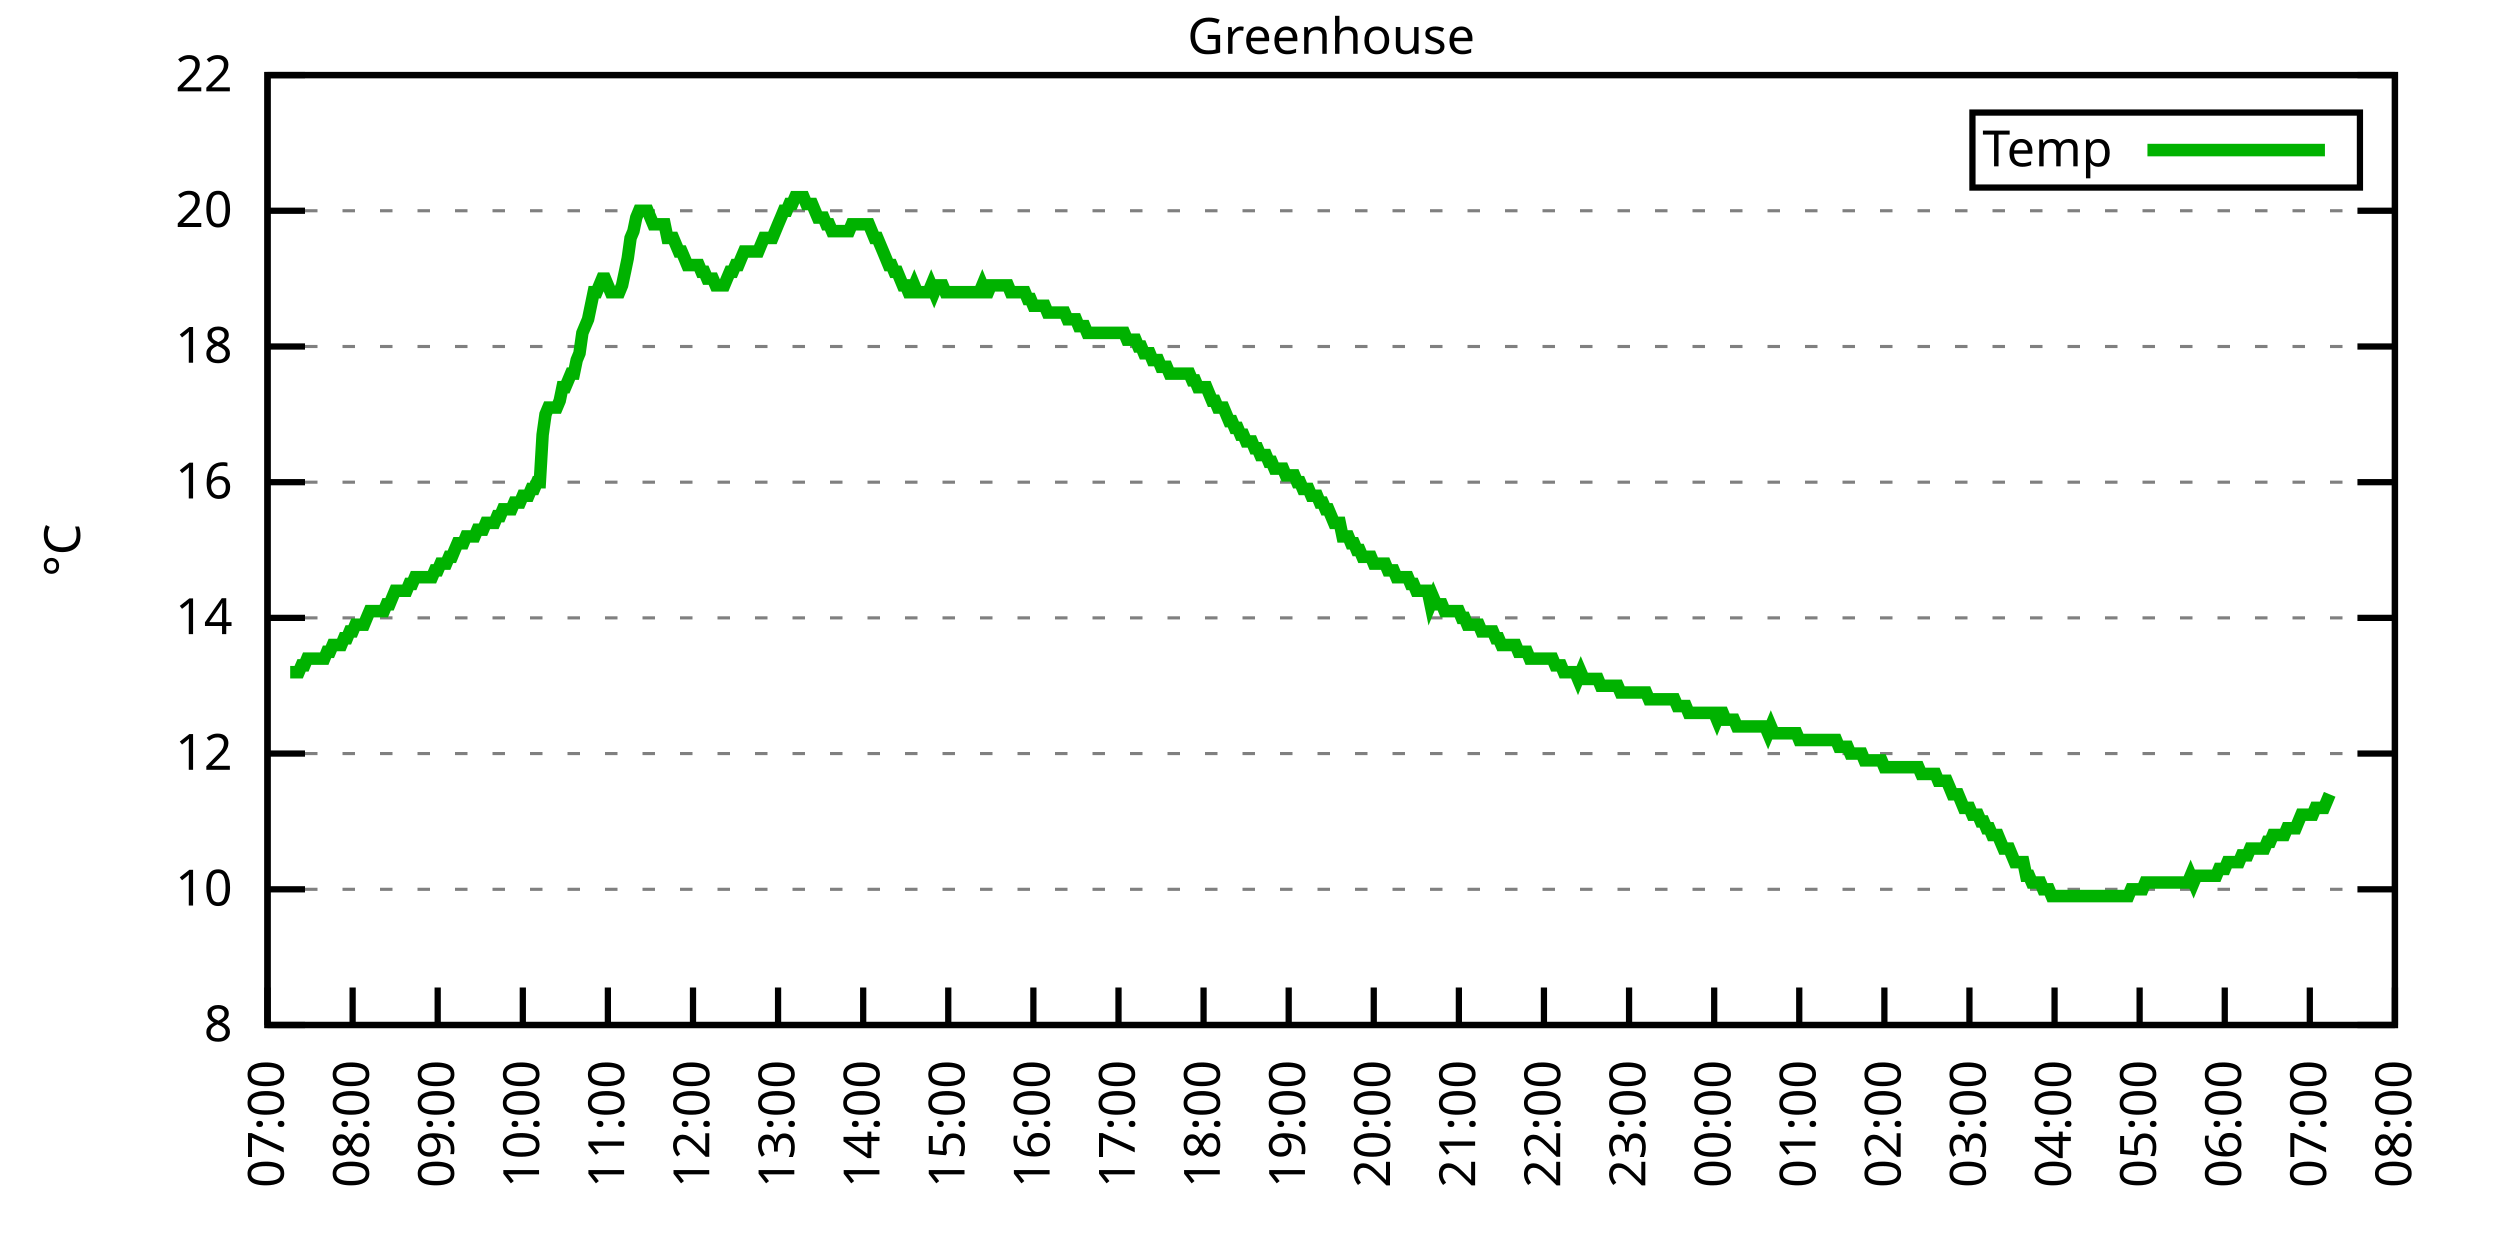
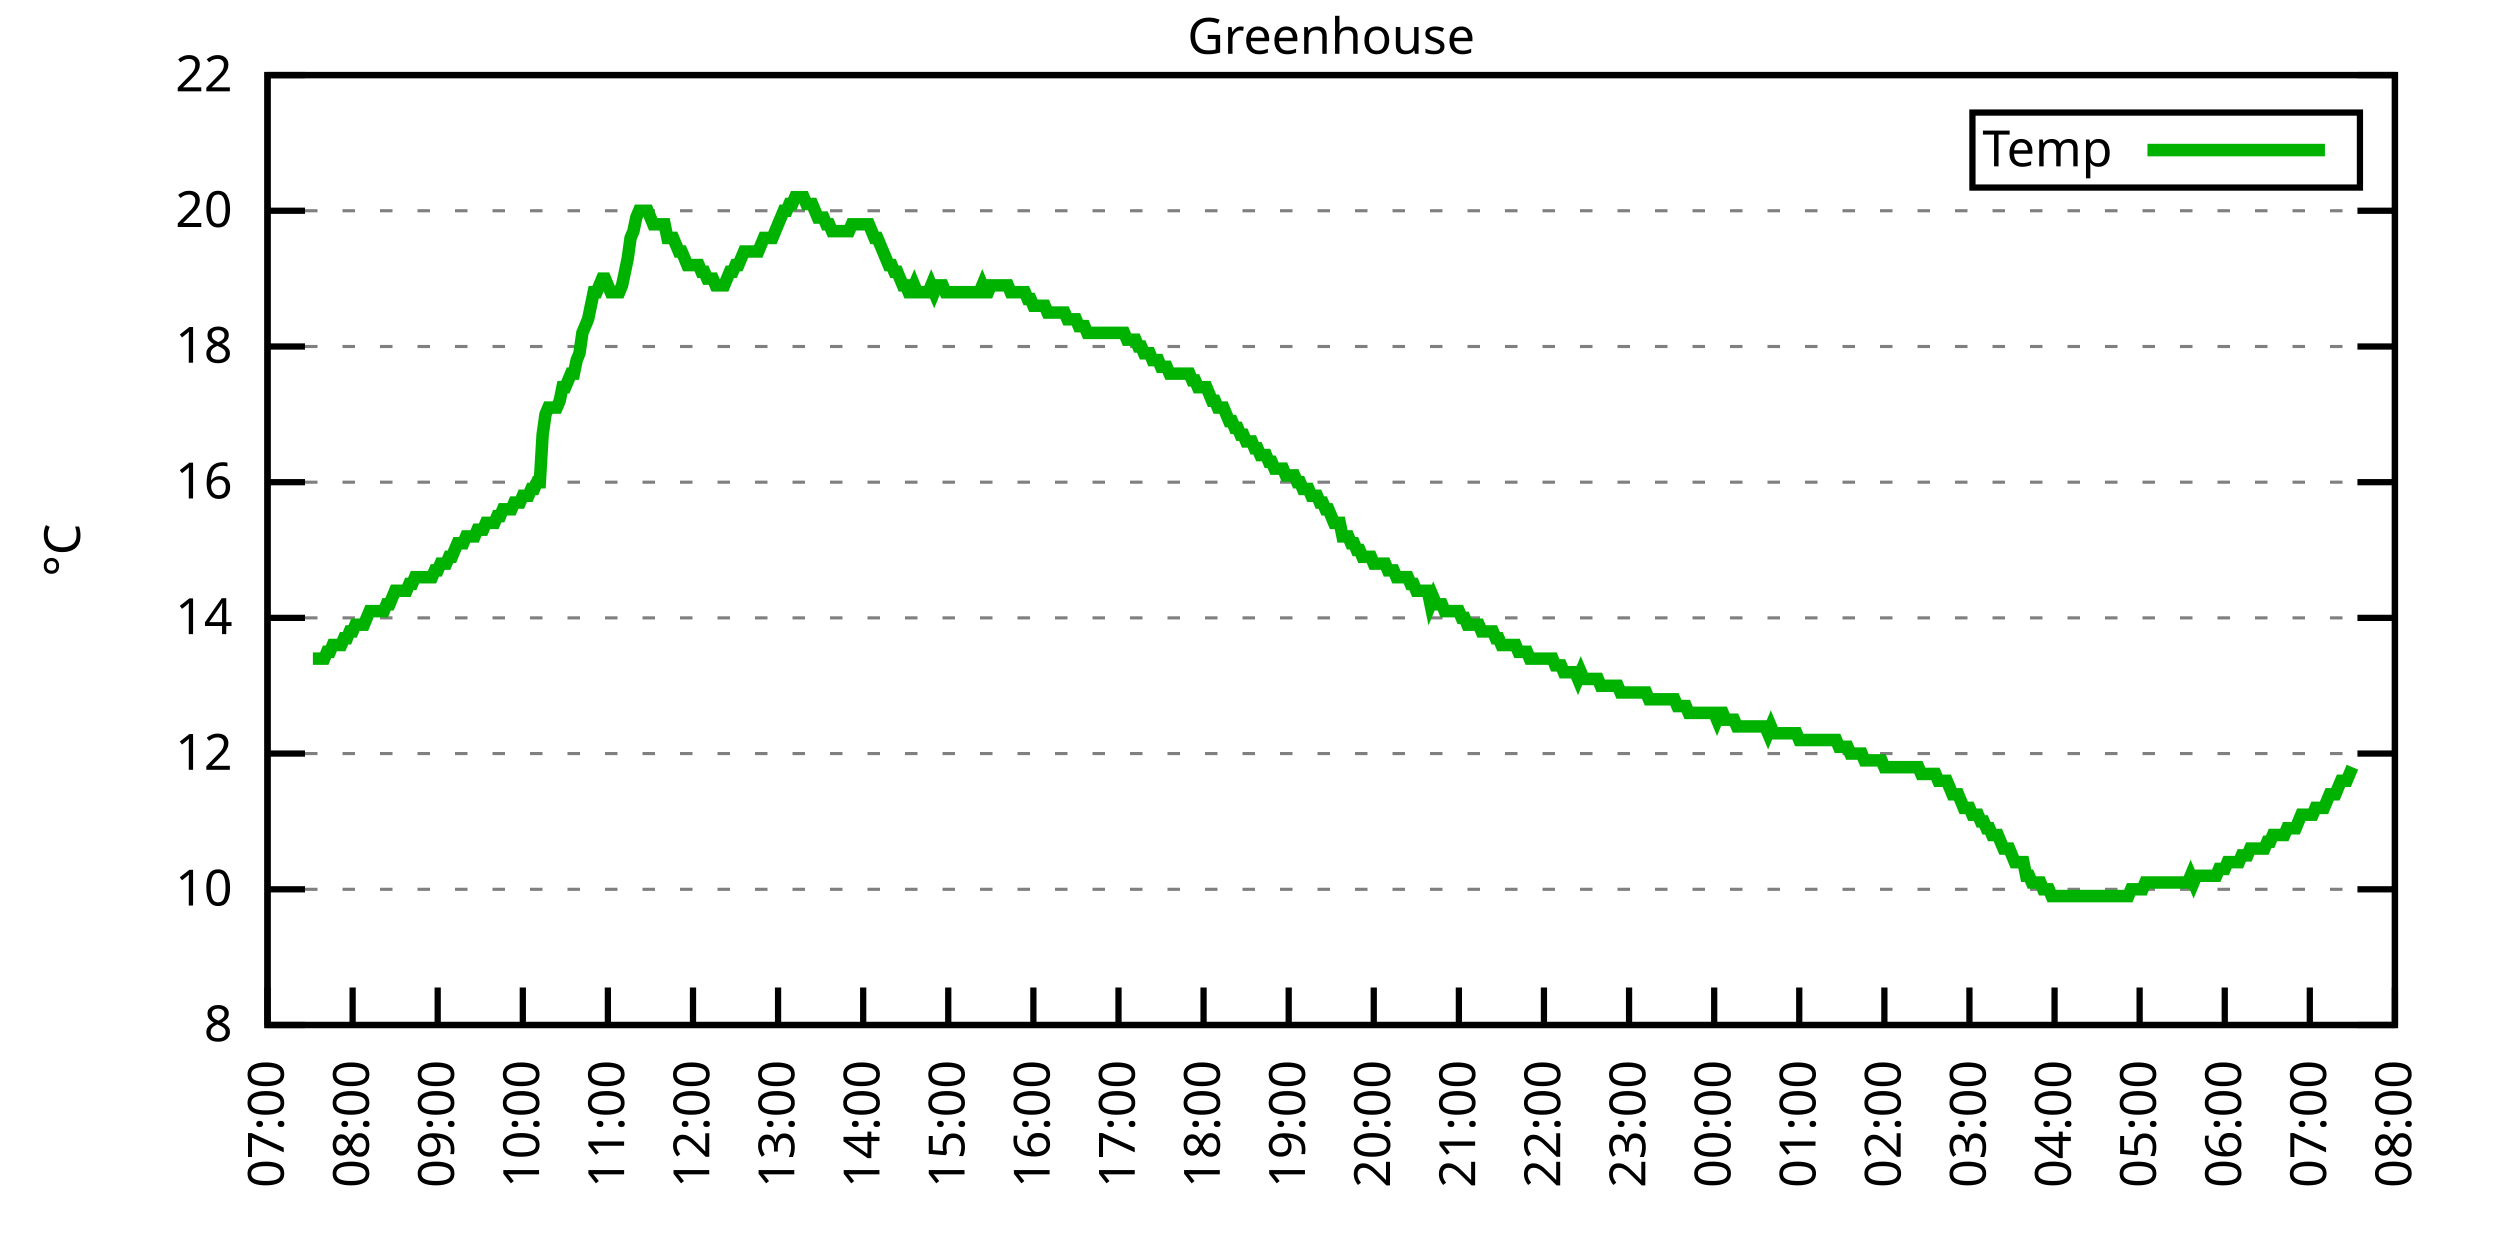
<svg xmlns="http://www.w3.org/2000/svg" xmlns:xlink="http://www.w3.org/1999/xlink" width="400" height="200" viewBox="0 0 400 200">
  <g id="gnuplot_canvas">
    <rect x="0" y="0" width="400" height="200" fill="none" />
    <defs>
      <circle id="gpDot" r="0.5" stroke-width="0.5" stroke="currentColor" />
      <path id="gpPt0" stroke-width="0.333" stroke="currentColor" d="M-1,0 h2 M0,-1 v2" />
      <path id="gpPt1" stroke-width="0.333" stroke="currentColor" d="M-1,-1 L1,1 M1,-1 L-1,1" />
      <path id="gpPt2" stroke-width="0.333" stroke="currentColor" d="M-1,0 L1,0 M0,-1 L0,1 M-1,-1 L1,1 M-1,1 L1,-1" />
      <rect id="gpPt3" stroke-width="0.333" stroke="currentColor" x="-1" y="-1" width="2" height="2" />
      <rect id="gpPt4" stroke-width="0.333" stroke="currentColor" fill="currentColor" x="-1" y="-1" width="2" height="2" />
      <circle id="gpPt5" stroke-width="0.333" stroke="currentColor" cx="0" cy="0" r="1" />
      <use xlink:href="#gpPt5" id="gpPt6" fill="currentColor" stroke="none" />
      <path id="gpPt7" stroke-width="0.333" stroke="currentColor" d="M0,-1.33 L-1.33,0.67 L1.33,0.67 z" />
      <use xlink:href="#gpPt7" id="gpPt8" fill="currentColor" stroke="none" />
      <use xlink:href="#gpPt7" id="gpPt9" stroke="currentColor" transform="rotate(180)" />
      <use xlink:href="#gpPt9" id="gpPt10" fill="currentColor" stroke="none" />
      <use xlink:href="#gpPt3" id="gpPt11" stroke="currentColor" transform="rotate(45)" />
      <use xlink:href="#gpPt11" id="gpPt12" fill="currentColor" stroke="none" />
      <path id="gpPt13" stroke-width="0.333" stroke="currentColor" d="M0,1.330 L1.265,0.411 L0.782,-1.067 L-0.782,-1.076 L-1.265,0.411 z" />
      <use xlink:href="#gpPt13" id="gpPt14" fill="currentColor" stroke="none" />
      <filter id="textbox" filterUnits="objectBoundingBox" x="0" y="0" height="1" width="1">
        <feFlood flood-color="white" flood-opacity="1" result="bgnd" />
        <feComposite in="SourceGraphic" in2="bgnd" operator="atop" />
      </filter>
      <filter id="greybox" filterUnits="objectBoundingBox" x="0" y="0" height="1" width="1">
        <feFlood flood-color="lightgrey" flood-opacity="1" result="grey" />
        <feComposite in="SourceGraphic" in2="grey" operator="atop" />
      </filter>
    </defs>
    <g fill="none" color="white" stroke="currentColor" stroke-width="1.00" stroke-linecap="butt" stroke-linejoin="miter">
</g>
    <g fill="none" color="black" stroke="currentColor" stroke-width="1.00" stroke-linecap="butt" stroke-linejoin="miter">
      <g stroke="none" shape-rendering="crispEdges">
        <polygon fill="rgb(255, 255, 255)" points="42.80,164.00 383.18,164.00 383.18,12.02 42.80,12.02 " />
      </g>
    </g>
    <g fill="none" color="black" stroke="currentColor" stroke-width="1.00" stroke-linecap="butt" stroke-linejoin="miter">
</g>
    <g fill="none" color="black" stroke="black" stroke-width="0.50" stroke-linecap="butt" stroke-linejoin="miter">
</g>
    <g fill="none" color="gray" stroke="currentColor" stroke-width="0.50" stroke-linecap="butt" stroke-linejoin="miter">
      <path stroke="gray" stroke-dasharray="2,4" class="gridline" d="M42.80,164.00 L383.19,164.00  " />
    </g>
    <g fill="none" color="gray" stroke="gray" stroke-width="1.00" stroke-linecap="butt" stroke-linejoin="miter">
</g>
    <g fill="none" color="black" stroke="currentColor" stroke-width="1.00" stroke-linecap="butt" stroke-linejoin="miter">
      <path stroke="black" d="M42.80,164.00 L48.80,164.00 M383.19,164.00 L377.19,164.00  " />
      <g transform="translate(37.20,166.60)" stroke="none" fill="black" font-family="Sans" font-size="8.00" text-anchor="end">
        <text>
          <tspan font-family="Sans"> 8</tspan>
        </text>
      </g>
    </g>
    <g fill="none" color="black" stroke="currentColor" stroke-width="1.00" stroke-linecap="butt" stroke-linejoin="miter">
</g>
    <g fill="none" color="black" stroke="black" stroke-width="0.50" stroke-linecap="butt" stroke-linejoin="miter">
</g>
    <g fill="none" color="gray" stroke="currentColor" stroke-width="0.50" stroke-linecap="butt" stroke-linejoin="miter">
      <path stroke="gray" stroke-dasharray="2,4" class="gridline" d="M42.80,142.29 L383.19,142.29  " />
    </g>
    <g fill="none" color="gray" stroke="gray" stroke-width="1.00" stroke-linecap="butt" stroke-linejoin="miter">
</g>
    <g fill="none" color="black" stroke="currentColor" stroke-width="1.00" stroke-linecap="butt" stroke-linejoin="miter">
      <path stroke="black" d="M42.80,142.29 L48.80,142.29 M383.19,142.29 L377.19,142.29  " />
      <g transform="translate(37.20,144.89)" stroke="none" fill="black" font-family="Sans" font-size="8.00" text-anchor="end">
        <text>
          <tspan font-family="Sans"> 10</tspan>
        </text>
      </g>
    </g>
    <g fill="none" color="black" stroke="currentColor" stroke-width="1.00" stroke-linecap="butt" stroke-linejoin="miter">
</g>
    <g fill="none" color="black" stroke="black" stroke-width="0.50" stroke-linecap="butt" stroke-linejoin="miter">
</g>
    <g fill="none" color="gray" stroke="currentColor" stroke-width="0.50" stroke-linecap="butt" stroke-linejoin="miter">
      <path stroke="gray" stroke-dasharray="2,4" class="gridline" d="M42.80,120.57 L383.19,120.57  " />
    </g>
    <g fill="none" color="gray" stroke="gray" stroke-width="1.00" stroke-linecap="butt" stroke-linejoin="miter">
</g>
    <g fill="none" color="black" stroke="currentColor" stroke-width="1.00" stroke-linecap="butt" stroke-linejoin="miter">
      <path stroke="black" d="M42.80,120.57 L48.80,120.57 M383.19,120.57 L377.19,120.57  " />
      <g transform="translate(37.20,123.17)" stroke="none" fill="black" font-family="Sans" font-size="8.00" text-anchor="end">
        <text>
          <tspan font-family="Sans"> 12</tspan>
        </text>
      </g>
    </g>
    <g fill="none" color="black" stroke="currentColor" stroke-width="1.00" stroke-linecap="butt" stroke-linejoin="miter">
</g>
    <g fill="none" color="black" stroke="black" stroke-width="0.50" stroke-linecap="butt" stroke-linejoin="miter">
</g>
    <g fill="none" color="gray" stroke="currentColor" stroke-width="0.50" stroke-linecap="butt" stroke-linejoin="miter">
      <path stroke="gray" stroke-dasharray="2,4" class="gridline" d="M42.80,98.86 L383.19,98.86  " />
    </g>
    <g fill="none" color="gray" stroke="gray" stroke-width="1.00" stroke-linecap="butt" stroke-linejoin="miter">
</g>
    <g fill="none" color="black" stroke="currentColor" stroke-width="1.00" stroke-linecap="butt" stroke-linejoin="miter">
      <path stroke="black" d="M42.80,98.86 L48.80,98.86 M383.19,98.86 L377.19,98.86  " />
      <g transform="translate(37.20,101.46)" stroke="none" fill="black" font-family="Sans" font-size="8.00" text-anchor="end">
        <text>
          <tspan font-family="Sans"> 14</tspan>
        </text>
      </g>
    </g>
    <g fill="none" color="black" stroke="currentColor" stroke-width="1.00" stroke-linecap="butt" stroke-linejoin="miter">
</g>
    <g fill="none" color="black" stroke="black" stroke-width="0.50" stroke-linecap="butt" stroke-linejoin="miter">
</g>
    <g fill="none" color="gray" stroke="currentColor" stroke-width="0.50" stroke-linecap="butt" stroke-linejoin="miter">
      <path stroke="gray" stroke-dasharray="2,4" class="gridline" d="M42.80,77.15 L383.19,77.15  " />
    </g>
    <g fill="none" color="gray" stroke="gray" stroke-width="1.00" stroke-linecap="butt" stroke-linejoin="miter">
</g>
    <g fill="none" color="black" stroke="currentColor" stroke-width="1.00" stroke-linecap="butt" stroke-linejoin="miter">
      <path stroke="black" d="M42.80,77.15 L48.80,77.15 M383.19,77.15 L377.19,77.15  " />
      <g transform="translate(37.20,79.75)" stroke="none" fill="black" font-family="Sans" font-size="8.00" text-anchor="end">
        <text>
          <tspan font-family="Sans"> 16</tspan>
        </text>
      </g>
    </g>
    <g fill="none" color="black" stroke="currentColor" stroke-width="1.00" stroke-linecap="butt" stroke-linejoin="miter">
</g>
    <g fill="none" color="black" stroke="black" stroke-width="0.50" stroke-linecap="butt" stroke-linejoin="miter">
</g>
    <g fill="none" color="gray" stroke="currentColor" stroke-width="0.50" stroke-linecap="butt" stroke-linejoin="miter">
      <path stroke="gray" stroke-dasharray="2,4" class="gridline" d="M42.80,55.44 L383.19,55.44  " />
    </g>
    <g fill="none" color="gray" stroke="gray" stroke-width="1.00" stroke-linecap="butt" stroke-linejoin="miter">
</g>
    <g fill="none" color="black" stroke="currentColor" stroke-width="1.00" stroke-linecap="butt" stroke-linejoin="miter">
      <path stroke="black" d="M42.80,55.44 L48.80,55.44 M383.19,55.44 L377.19,55.44  " />
      <g transform="translate(37.20,58.04)" stroke="none" fill="black" font-family="Sans" font-size="8.00" text-anchor="end">
        <text>
          <tspan font-family="Sans"> 18</tspan>
        </text>
      </g>
    </g>
    <g fill="none" color="black" stroke="currentColor" stroke-width="1.00" stroke-linecap="butt" stroke-linejoin="miter">
</g>
    <g fill="none" color="black" stroke="black" stroke-width="0.50" stroke-linecap="butt" stroke-linejoin="miter">
</g>
    <g fill="none" color="gray" stroke="currentColor" stroke-width="0.50" stroke-linecap="butt" stroke-linejoin="miter">
      <path stroke="gray" stroke-dasharray="2,4" class="gridline" d="M42.80,33.72 L383.19,33.72  " />
    </g>
    <g fill="none" color="gray" stroke="gray" stroke-width="1.00" stroke-linecap="butt" stroke-linejoin="miter">
</g>
    <g fill="none" color="black" stroke="currentColor" stroke-width="1.00" stroke-linecap="butt" stroke-linejoin="miter">
      <path stroke="black" d="M42.80,33.72 L48.80,33.72 M383.19,33.72 L377.19,33.72  " />
      <g transform="translate(37.20,36.32)" stroke="none" fill="black" font-family="Sans" font-size="8.00" text-anchor="end">
        <text>
          <tspan font-family="Sans"> 20</tspan>
        </text>
      </g>
    </g>
    <g fill="none" color="black" stroke="currentColor" stroke-width="1.00" stroke-linecap="butt" stroke-linejoin="miter">
</g>
    <g fill="none" color="black" stroke="black" stroke-width="0.50" stroke-linecap="butt" stroke-linejoin="miter">
</g>
    <g fill="none" color="gray" stroke="currentColor" stroke-width="0.50" stroke-linecap="butt" stroke-linejoin="miter">
      <path stroke="gray" stroke-dasharray="2,4" class="gridline" d="M42.80,12.01 L383.19,12.01  " />
    </g>
    <g fill="none" color="gray" stroke="gray" stroke-width="1.00" stroke-linecap="butt" stroke-linejoin="miter">
</g>
    <g fill="none" color="black" stroke="currentColor" stroke-width="1.00" stroke-linecap="butt" stroke-linejoin="miter">
      <path stroke="black" d="M42.80,12.01 L48.80,12.01 M383.19,12.01 L377.19,12.01  " />
      <g transform="translate(37.20,14.61)" stroke="none" fill="black" font-family="Sans" font-size="8.00" text-anchor="end">
        <text>
          <tspan font-family="Sans"> 22</tspan>
        </text>
      </g>
    </g>
    <g fill="none" color="black" stroke="currentColor" stroke-width="1.00" stroke-linecap="butt" stroke-linejoin="miter">
      <path stroke="black" d="M42.80,164.00 L42.80,158.00  " />
      <g transform="translate(45.40,169.60) rotate(270.00)" stroke="none" fill="black" font-family="Sans" font-size="8.00" text-anchor="end">
        <text>
          <tspan font-family="Sans">07:00</tspan>
        </text>
      </g>
    </g>
    <g fill="none" color="black" stroke="currentColor" stroke-width="1.00" stroke-linecap="butt" stroke-linejoin="miter">
      <path stroke="black" d="M56.42,164.00 L56.42,158.00  " />
      <g transform="translate(59.02,169.60) rotate(270.00)" stroke="none" fill="black" font-family="Sans" font-size="8.00" text-anchor="end">
        <text>
          <tspan font-family="Sans">08:00</tspan>
        </text>
      </g>
    </g>
    <g fill="none" color="black" stroke="currentColor" stroke-width="1.00" stroke-linecap="butt" stroke-linejoin="miter">
      <path stroke="black" d="M70.03,164.00 L70.03,158.00  " />
      <g transform="translate(72.63,169.60) rotate(270.00)" stroke="none" fill="black" font-family="Sans" font-size="8.00" text-anchor="end">
        <text>
          <tspan font-family="Sans">09:00</tspan>
        </text>
      </g>
    </g>
    <g fill="none" color="black" stroke="currentColor" stroke-width="1.00" stroke-linecap="butt" stroke-linejoin="miter">
      <path stroke="black" d="M83.65,164.00 L83.65,158.00  " />
      <g transform="translate(86.25,169.60) rotate(270.00)" stroke="none" fill="black" font-family="Sans" font-size="8.00" text-anchor="end">
        <text>
          <tspan font-family="Sans">10:00</tspan>
        </text>
      </g>
    </g>
    <g fill="none" color="black" stroke="currentColor" stroke-width="1.00" stroke-linecap="butt" stroke-linejoin="miter">
      <path stroke="black" d="M97.26,164.00 L97.26,158.00  " />
      <g transform="translate(99.86,169.60) rotate(270.00)" stroke="none" fill="black" font-family="Sans" font-size="8.00" text-anchor="end">
        <text>
          <tspan font-family="Sans">11:00</tspan>
        </text>
      </g>
    </g>
    <g fill="none" color="black" stroke="currentColor" stroke-width="1.00" stroke-linecap="butt" stroke-linejoin="miter">
      <path stroke="black" d="M110.88,164.00 L110.88,158.00  " />
      <g transform="translate(113.48,169.60) rotate(270.00)" stroke="none" fill="black" font-family="Sans" font-size="8.00" text-anchor="end">
        <text>
          <tspan font-family="Sans">12:00</tspan>
        </text>
      </g>
    </g>
    <g fill="none" color="black" stroke="currentColor" stroke-width="1.00" stroke-linecap="butt" stroke-linejoin="miter">
      <path stroke="black" d="M124.49,164.00 L124.49,158.00  " />
      <g transform="translate(127.09,169.60) rotate(270.00)" stroke="none" fill="black" font-family="Sans" font-size="8.00" text-anchor="end">
        <text>
          <tspan font-family="Sans">13:00</tspan>
        </text>
      </g>
    </g>
    <g fill="none" color="black" stroke="currentColor" stroke-width="1.00" stroke-linecap="butt" stroke-linejoin="miter">
      <path stroke="black" d="M138.11,164.00 L138.11,158.00  " />
      <g transform="translate(140.71,169.60) rotate(270.00)" stroke="none" fill="black" font-family="Sans" font-size="8.00" text-anchor="end">
        <text>
          <tspan font-family="Sans">14:00</tspan>
        </text>
      </g>
    </g>
    <g fill="none" color="black" stroke="currentColor" stroke-width="1.00" stroke-linecap="butt" stroke-linejoin="miter">
      <path stroke="black" d="M151.72,164.00 L151.72,158.00  " />
      <g transform="translate(154.32,169.60) rotate(270.00)" stroke="none" fill="black" font-family="Sans" font-size="8.00" text-anchor="end">
        <text>
          <tspan font-family="Sans">15:00</tspan>
        </text>
      </g>
    </g>
    <g fill="none" color="black" stroke="currentColor" stroke-width="1.00" stroke-linecap="butt" stroke-linejoin="miter">
      <path stroke="black" d="M165.34,164.00 L165.34,158.00  " />
      <g transform="translate(167.94,169.60) rotate(270.00)" stroke="none" fill="black" font-family="Sans" font-size="8.00" text-anchor="end">
        <text>
          <tspan font-family="Sans">16:00</tspan>
        </text>
      </g>
    </g>
    <g fill="none" color="black" stroke="currentColor" stroke-width="1.00" stroke-linecap="butt" stroke-linejoin="miter">
      <path stroke="black" d="M178.96,164.00 L178.96,158.00  " />
      <g transform="translate(181.56,169.60) rotate(270.00)" stroke="none" fill="black" font-family="Sans" font-size="8.00" text-anchor="end">
        <text>
          <tspan font-family="Sans">17:00</tspan>
        </text>
      </g>
    </g>
    <g fill="none" color="black" stroke="currentColor" stroke-width="1.00" stroke-linecap="butt" stroke-linejoin="miter">
      <path stroke="black" d="M192.57,164.00 L192.57,158.00  " />
      <g transform="translate(195.17,169.60) rotate(270.00)" stroke="none" fill="black" font-family="Sans" font-size="8.00" text-anchor="end">
        <text>
          <tspan font-family="Sans">18:00</tspan>
        </text>
      </g>
    </g>
    <g fill="none" color="black" stroke="currentColor" stroke-width="1.00" stroke-linecap="butt" stroke-linejoin="miter">
      <path stroke="black" d="M206.19,164.00 L206.19,158.00  " />
      <g transform="translate(208.79,169.60) rotate(270.00)" stroke="none" fill="black" font-family="Sans" font-size="8.00" text-anchor="end">
        <text>
          <tspan font-family="Sans">19:00</tspan>
        </text>
      </g>
    </g>
    <g fill="none" color="black" stroke="currentColor" stroke-width="1.00" stroke-linecap="butt" stroke-linejoin="miter">
      <path stroke="black" d="M219.80,164.00 L219.80,158.00  " />
      <g transform="translate(222.40,169.60) rotate(270.00)" stroke="none" fill="black" font-family="Sans" font-size="8.00" text-anchor="end">
        <text>
          <tspan font-family="Sans">20:00</tspan>
        </text>
      </g>
    </g>
    <g fill="none" color="black" stroke="currentColor" stroke-width="1.00" stroke-linecap="butt" stroke-linejoin="miter">
      <path stroke="black" d="M233.42,164.00 L233.42,158.00  " />
      <g transform="translate(236.02,169.60) rotate(270.00)" stroke="none" fill="black" font-family="Sans" font-size="8.00" text-anchor="end">
        <text>
          <tspan font-family="Sans">21:00</tspan>
        </text>
      </g>
    </g>
    <g fill="none" color="black" stroke="currentColor" stroke-width="1.00" stroke-linecap="butt" stroke-linejoin="miter">
      <path stroke="black" d="M247.03,164.00 L247.03,158.00  " />
      <g transform="translate(249.63,169.60) rotate(270.00)" stroke="none" fill="black" font-family="Sans" font-size="8.00" text-anchor="end">
        <text>
          <tspan font-family="Sans">22:00</tspan>
        </text>
      </g>
    </g>
    <g fill="none" color="black" stroke="currentColor" stroke-width="1.00" stroke-linecap="butt" stroke-linejoin="miter">
      <path stroke="black" d="M260.65,164.00 L260.65,158.00  " />
      <g transform="translate(263.25,169.60) rotate(270.00)" stroke="none" fill="black" font-family="Sans" font-size="8.00" text-anchor="end">
        <text>
          <tspan font-family="Sans">23:00</tspan>
        </text>
      </g>
    </g>
    <g fill="none" color="black" stroke="currentColor" stroke-width="1.00" stroke-linecap="butt" stroke-linejoin="miter">
      <path stroke="black" d="M274.27,164.00 L274.27,158.00  " />
      <g transform="translate(276.87,169.60) rotate(270.00)" stroke="none" fill="black" font-family="Sans" font-size="8.00" text-anchor="end">
        <text>
          <tspan font-family="Sans">00:00</tspan>
        </text>
      </g>
    </g>
    <g fill="none" color="black" stroke="currentColor" stroke-width="1.00" stroke-linecap="butt" stroke-linejoin="miter">
      <path stroke="black" d="M287.88,164.00 L287.88,158.00  " />
      <g transform="translate(290.48,169.60) rotate(270.00)" stroke="none" fill="black" font-family="Sans" font-size="8.00" text-anchor="end">
        <text>
          <tspan font-family="Sans">01:00</tspan>
        </text>
      </g>
    </g>
    <g fill="none" color="black" stroke="currentColor" stroke-width="1.00" stroke-linecap="butt" stroke-linejoin="miter">
      <path stroke="black" d="M301.50,164.00 L301.50,158.00  " />
      <g transform="translate(304.10,169.60) rotate(270.00)" stroke="none" fill="black" font-family="Sans" font-size="8.00" text-anchor="end">
        <text>
          <tspan font-family="Sans">02:00</tspan>
        </text>
      </g>
    </g>
    <g fill="none" color="black" stroke="currentColor" stroke-width="1.00" stroke-linecap="butt" stroke-linejoin="miter">
      <path stroke="black" d="M315.11,164.00 L315.11,158.00  " />
      <g transform="translate(317.71,169.60) rotate(270.00)" stroke="none" fill="black" font-family="Sans" font-size="8.00" text-anchor="end">
        <text>
          <tspan font-family="Sans">03:00</tspan>
        </text>
      </g>
    </g>
    <g fill="none" color="black" stroke="currentColor" stroke-width="1.00" stroke-linecap="butt" stroke-linejoin="miter">
      <path stroke="black" d="M328.73,164.00 L328.73,158.00  " />
      <g transform="translate(331.33,169.60) rotate(270.00)" stroke="none" fill="black" font-family="Sans" font-size="8.00" text-anchor="end">
        <text>
          <tspan font-family="Sans">04:00</tspan>
        </text>
      </g>
    </g>
    <g fill="none" color="black" stroke="currentColor" stroke-width="1.00" stroke-linecap="butt" stroke-linejoin="miter">
      <path stroke="black" d="M342.34,164.00 L342.34,158.00  " />
      <g transform="translate(344.94,169.60) rotate(270.00)" stroke="none" fill="black" font-family="Sans" font-size="8.00" text-anchor="end">
        <text>
          <tspan font-family="Sans">05:00</tspan>
        </text>
      </g>
    </g>
    <g fill="none" color="black" stroke="currentColor" stroke-width="1.00" stroke-linecap="butt" stroke-linejoin="miter">
      <path stroke="black" d="M355.96,164.00 L355.96,158.00  " />
      <g transform="translate(358.56,169.60) rotate(270.00)" stroke="none" fill="black" font-family="Sans" font-size="8.00" text-anchor="end">
        <text>
          <tspan font-family="Sans">06:00</tspan>
        </text>
      </g>
    </g>
    <g fill="none" color="black" stroke="currentColor" stroke-width="1.00" stroke-linecap="butt" stroke-linejoin="miter">
      <path stroke="black" d="M369.57,164.00 L369.57,158.00  " />
      <g transform="translate(372.17,169.60) rotate(270.00)" stroke="none" fill="black" font-family="Sans" font-size="8.00" text-anchor="end">
        <text>
          <tspan font-family="Sans">07:00</tspan>
        </text>
      </g>
    </g>
    <g fill="none" color="black" stroke="currentColor" stroke-width="1.00" stroke-linecap="butt" stroke-linejoin="miter">
      <path stroke="black" d="M383.19,164.00 L383.19,158.00  " />
      <g transform="translate(385.79,169.60) rotate(270.00)" stroke="none" fill="black" font-family="Sans" font-size="8.00" text-anchor="end">
        <text>
          <tspan font-family="Sans">08:00</tspan>
        </text>
      </g>
    </g>
    <g fill="none" color="black" stroke="currentColor" stroke-width="1.00" stroke-linecap="butt" stroke-linejoin="miter">
</g>
    <g fill="none" color="black" stroke="currentColor" stroke-width="1.00" stroke-linecap="butt" stroke-linejoin="miter">
      <path stroke="black" d="M42.80,12.01 L42.80,164.00 L383.19,164.00 L383.19,12.01 L42.80,12.01 Z  " />
    </g>
    <g fill="none" color="black" stroke="currentColor" stroke-width="1.00" stroke-linecap="butt" stroke-linejoin="miter">
</g>
    <g fill="none" color="black" stroke="currentColor" stroke-width="1.00" stroke-linecap="butt" stroke-linejoin="miter">
      <path stroke="black" d="M315.59,30.01 L315.59,18.01 L377.59,18.01 L377.59,30.01 L315.59,30.01 Z  " />
    </g>
    <g id="Greenhouse_plot_1">
      <g fill="none" color="white" stroke="black" stroke-width="2.00" stroke-linecap="butt" stroke-linejoin="miter">
</g>
      <g fill="none" color="black" stroke="currentColor" stroke-width="2.00" stroke-linecap="butt" stroke-linejoin="miter">
        <g transform="translate(337.99,26.61)" stroke="none" fill="black" font-family="Sans" font-size="8.00" text-anchor="end">
          <text>
            <tspan font-family="Sans">Temp</tspan>
          </text>
        </g>
      </g>
      <g fill="none" color="black" stroke="currentColor" stroke-width="2.00" stroke-linecap="butt" stroke-linejoin="miter">
-         <path stroke="rgb(  0, 178,   0)" d="M343.59,24.01 L371.99,24.01 M46.43,107.55 L46.88,107.55 L47.34,107.55 L47.79,107.55 L48.25,106.46 L48.70,106.46   L49.15,105.38 L49.61,105.38 L50.06,105.38 L50.52,105.38 L50.97,105.38 L51.42,105.38 L51.88,105.38 L52.33,104.29   L52.78,104.29 L53.24,103.20 L53.69,103.20 L54.15,103.20 L54.60,103.20 L55.05,102.12 L55.51,102.12 L55.96,101.03   L56.42,101.03 L56.87,99.95 L57.32,99.95 L57.78,99.95 L58.23,99.95 L58.68,98.86 L59.14,97.78 L59.59,97.78   L60.05,97.78 L60.50,97.78 L60.95,97.78 L61.41,97.78 L61.86,96.69 L62.32,96.69 L62.77,95.60 L63.22,94.52   L63.68,94.52 L64.13,94.52 L64.58,94.52 L65.04,94.52 L65.49,93.43 L65.95,93.43 L66.40,92.35 L66.85,92.35   L67.31,92.35 L67.76,92.35 L68.22,92.35 L68.67,92.35 L69.12,92.35 L69.58,91.26 L70.03,91.26 L70.49,90.18   L70.94,90.18 L71.39,90.18 L71.85,89.09 L72.30,89.09 L72.75,88.00 L73.21,86.92 L73.66,86.92 L74.12,86.92   L74.57,85.83 L75.02,85.83 L75.48,85.83 L75.93,85.83 L76.39,84.75 L76.84,84.75 L77.29,84.75 L77.75,83.66   L78.20,83.66 L78.65,83.66 L79.11,83.66 L79.56,82.58 L80.02,82.58 L80.47,81.49 L80.92,81.49 L81.38,81.49   L81.83,81.49 L82.29,80.41 L82.74,80.41 L83.19,80.41 L83.65,79.32 L84.10,79.32 L84.55,79.32 L85.01,78.23   L85.46,78.23 L85.92,77.15 L86.37,77.15 L86.82,69.55 L87.28,66.29 L87.73,65.21 L88.19,65.21 L88.64,65.21   L89.09,65.21 L89.55,64.12 L90.00,61.95 L90.45,61.95 L90.91,60.86 L91.36,59.78 L91.82,59.78 L92.27,57.61   L92.72,56.52 L93.18,53.26 L93.63,52.18 L94.09,51.09 L94.54,48.92 L94.99,46.75 L95.45,46.75 L95.90,45.66   L96.35,44.58 L96.81,44.58 L97.26,45.66 L97.72,46.75 L98.17,46.75 L98.62,46.75 L99.08,46.75 L99.53,45.66   L99.99,43.49 L100.44,41.32 L100.89,38.07 L101.35,36.98 L101.80,34.81 L102.25,33.72 L102.71,33.72 L103.16,33.72   L103.62,33.72 L104.07,34.81 L104.52,35.89 L104.98,35.89 L105.43,35.89 L105.89,35.89 L106.34,35.89 L106.79,38.07   L107.25,38.07 L107.70,38.07 L108.15,39.15 L108.61,40.24 L109.06,40.24 L109.52,41.32 L109.97,42.41 L110.42,42.41   L110.88,42.41 L111.33,42.41 L111.79,42.41 L112.24,43.49 L112.69,43.49 L113.15,44.58 L113.60,44.58 L114.05,44.58   L114.51,45.66 L114.96,45.66 L115.42,45.66 L115.87,45.66 L116.32,44.58 L116.78,43.49 L117.23,43.49 L117.69,42.41   L118.14,42.41 L118.59,41.32 L119.05,40.24 L119.50,40.24 L119.96,40.24 L120.41,40.24 L120.86,40.24 L121.32,40.24   L121.77,39.15 L122.22,38.07 L122.68,38.07 L123.13,38.07 L123.59,38.07 L124.04,36.98 L124.49,35.89 L124.95,34.81   L125.40,33.72 L125.86,33.72 L126.31,32.64 L126.76,32.64 L127.22,31.55 L127.67,31.55 L128.12,31.55 L128.58,31.55   L129.03,32.64 L129.49,32.64 L129.94,32.64 L130.39,33.72 L130.85,34.81 L131.30,34.81 L131.76,34.81 L132.21,35.89   L132.66,35.89 L133.12,36.98 L133.57,36.98 L134.02,36.98 L134.48,36.98 L134.93,36.98 L135.39,36.98 L135.84,36.98   L136.29,35.89 L136.75,35.89 L137.20,35.89 L137.66,35.89 L138.11,35.89 L138.56,35.89 L139.02,35.89 L139.47,36.98   L139.92,38.07 L140.38,38.07 L140.83,39.15 L141.29,40.24 L141.74,41.32 L142.19,42.41 L142.65,42.41 L143.10,43.49   L143.56,43.49 L144.01,44.58 L144.46,45.66 L144.92,45.66 L145.37,46.75 L145.82,46.75 L146.28,45.66 L146.73,46.75   L147.19,46.75 L147.64,46.75 L148.09,46.75 L148.55,46.75 L149.00,45.66 L149.46,46.75 L149.91,45.66 L150.36,45.66   L150.82,45.66 L151.27,46.75 L151.72,46.75 L152.18,46.75 L152.63,46.75 L153.09,46.75 L153.54,46.75 L153.99,46.75   L154.45,46.75 L154.90,46.75 L155.36,46.75 L155.81,46.75 L156.26,46.75 L156.72,46.75 L157.17,45.66 L157.62,46.75   L158.08,46.75 L158.53,45.66 L158.99,45.66 L159.44,45.66 L159.89,45.66 L160.35,45.66 L160.80,45.66 L161.26,45.66   L161.71,46.75 L162.16,46.75 L162.62,46.75 L163.07,46.75 L163.52,46.75 L163.98,46.75 L164.43,47.84 L164.89,47.84   L165.34,48.92 L165.79,48.92 L166.25,48.92 L166.70,48.92 L167.16,48.92 L167.61,50.01 L168.06,50.01 L168.52,50.01   L168.97,50.01 L169.43,50.01 L169.88,50.01 L170.33,50.01 L170.79,51.09 L171.24,51.09 L171.69,51.09 L172.15,51.09   L172.60,52.18 L173.06,52.18 L173.51,52.18 L173.96,53.26 L174.42,53.26 L174.87,53.26 L175.33,53.26 L175.78,53.26   L176.23,53.26 L176.69,53.26 L177.14,53.26 L177.59,53.26 L178.05,53.26 L178.50,53.26 L178.96,53.26 L179.41,53.26   L179.86,53.26 L180.32,54.35 L180.77,54.35 L181.23,54.35 L181.68,54.35 L182.13,55.44 L182.59,55.44 L183.04,56.52   L183.49,56.52 L183.95,56.52 L184.40,57.61 L184.86,57.61 L185.31,57.61 L185.76,58.69 L186.22,58.69 L186.67,58.69   L187.13,59.78 L187.58,59.78 L188.03,59.78 L188.49,59.78 L188.94,59.78 L189.39,59.78 L189.85,59.78 L190.30,59.78   L190.76,60.86 L191.21,60.86 L191.66,61.95 L192.12,61.95 L192.57,61.95 L193.03,61.95 L193.48,63.04 L193.93,64.12   L194.39,64.12 L194.84,65.21 L195.29,65.21 L195.75,65.21 L196.20,66.29 L196.66,67.38 L197.11,67.38 L197.56,68.46   L198.02,68.46 L198.47,69.55 L198.93,69.55 L199.38,70.63 L199.83,70.63 L200.29,70.63 L200.74,71.72 L201.19,71.72   L201.65,72.81 L202.10,72.81 L202.56,72.81 L203.01,73.89 L203.46,73.89 L203.92,74.98 L204.37,74.98 L204.83,74.98   L205.28,74.98 L205.73,76.06 L206.19,76.06 L206.64,76.06 L207.09,76.06 L207.55,77.15 L208.00,77.15 L208.46,78.23   L208.91,78.23 L209.36,78.23 L209.82,79.32 L210.27,79.32 L210.73,79.32 L211.18,80.41 L211.63,80.41 L212.09,81.49   L212.54,81.49 L213.00,82.58 L213.45,83.66 L213.90,83.66 L214.36,83.66 L214.81,85.83 L215.26,85.83 L215.72,85.83   L216.17,86.92 L216.63,86.92 L217.08,88.00 L217.53,88.00 L217.99,89.09 L218.44,89.09 L218.90,89.09 L219.35,89.09   L219.80,90.18 L220.26,90.18 L220.71,90.18 L221.16,90.18 L221.62,90.18 L222.07,91.26 L222.53,91.26 L222.98,91.26   L223.43,92.35 L223.89,92.35 L224.34,92.35 L224.80,92.35 L225.25,92.35 L225.70,93.43 L226.16,93.43 L226.61,94.52   L227.06,94.52 L227.52,94.52 L227.97,94.52 L228.43,94.52 L228.88,96.69 L229.33,95.60 L229.79,96.69 L230.24,96.69   L230.70,96.69 L231.15,97.78 L231.60,97.78 L232.06,97.78 L232.51,97.78 L232.96,97.78 L233.42,97.78 L233.87,98.86   L234.33,98.86 L234.78,99.95 L235.23,99.95 L235.69,99.95 L236.14,99.95 L236.60,99.95 L237.05,101.03 L237.50,101.03   L237.96,101.03 L238.41,101.03 L238.86,101.03 L239.32,102.12 L239.77,102.12 L240.23,103.20 L240.68,103.20 L241.13,103.20   L241.59,103.20 L242.04,103.20 L242.50,103.20 L242.95,104.29 L243.40,104.29 L243.86,104.29 L244.31,104.29 L244.76,105.38   L245.22,105.38 L245.67,105.38 L246.13,105.38 L246.58,105.38 L247.03,105.38 L247.49,105.38 L247.94,105.38 L248.40,105.38   L248.85,106.46 L249.30,106.46 L249.76,106.46 L250.21,107.55 L250.66,107.55 L251.12,107.55 L251.57,107.55 L252.03,107.55   L252.48,108.63 L252.93,107.55 L253.39,108.63 L253.84,108.63 L254.30,108.63 L254.75,108.63 L255.20,108.63 L255.66,108.63   L256.11,109.72 L256.56,109.72 L257.02,109.72 L257.47,109.72 L257.93,109.72 L258.38,109.72 L258.83,109.72 L259.29,110.80   L259.74,110.80 L260.20,110.80 L260.65,110.80 L261.10,110.80 L261.56,110.80 L262.01,110.80 L262.47,110.80 L262.92,110.80   L263.37,110.80 L263.83,111.89 L264.28,111.89 L264.73,111.89 L265.19,111.89 L265.64,111.89 L266.10,111.89 L266.55,111.89   L267.00,111.89 L267.46,111.89 L267.91,111.89 L268.37,112.97 L268.82,112.97 L269.27,112.97 L269.73,112.97 L270.18,114.06   L270.63,114.06 L271.09,114.06 L271.54,114.06 L272.00,114.06 L272.45,114.06 L272.90,114.06 L273.36,114.06 L273.81,114.06   L274.27,114.06 L274.72,115.15 L275.17,114.06 L275.63,114.06 L276.08,115.15 L276.53,115.15 L276.99,115.15 L277.44,115.15   L277.90,116.23 L278.35,116.23 L278.80,116.23 L279.26,116.23 L279.71,116.23 L280.17,116.23 L280.62,116.23 L281.07,116.23   L281.53,116.23 L281.98,116.23 L282.43,116.23 L282.89,117.32 L283.34,116.23 L283.80,117.32 L284.25,117.32 L284.70,117.32   L285.16,117.32 L285.61,117.32 L286.07,117.32 L286.52,117.32 L286.97,117.32 L287.43,117.32 L287.88,118.40 L288.33,118.40   L288.79,118.40 L289.24,118.40 L289.70,118.40 L290.15,118.40 L290.60,118.40 L291.06,118.40 L291.51,118.40 L291.97,118.40   L292.42,118.40 L292.87,118.40 L293.33,118.40 L293.78,118.40 L294.23,119.49 L294.69,119.49 L295.14,119.49 L295.60,119.49   L296.05,120.57 L296.50,120.57 L296.96,120.57 L297.41,120.57 L297.87,120.57 L298.32,121.66 L298.77,121.66 L299.23,121.66   L299.68,121.66 L300.13,121.66 L300.59,121.66 L301.04,121.66 L301.50,122.75 L301.95,122.75 L302.40,122.75 L302.86,122.75   L303.31,122.75 L303.77,122.75 L304.22,122.75 L304.67,122.75 L305.13,122.75 L305.58,122.75 L306.03,122.75 L306.49,122.75   L306.94,122.75 L307.40,123.83 L307.85,123.83 L308.30,123.83 L308.76,123.83 L309.21,123.83 L309.67,123.83 L310.12,124.92   L310.57,124.92 L311.03,124.92 L311.48,124.92 L311.94,126.00 L312.39,127.09 L312.84,127.09 L313.30,127.09 L313.75,128.17   L314.20,129.26 L314.66,129.26 L315.11,129.26 L315.57,130.35 L316.02,130.35 L316.47,130.35 L316.93,131.43 L317.38,131.43   L317.84,132.52 L318.29,132.52 L318.74,133.60 L319.20,133.60 L319.65,133.60 L320.10,134.69 L320.56,135.77 L321.01,135.77   L321.47,135.77 L321.92,136.86 L322.37,137.94 L322.83,137.94 L323.28,137.94 L323.74,137.94 L324.19,140.12 L324.64,140.12   L325.10,141.20 L325.55,141.20 L326.00,141.20 L326.46,141.20 L326.91,142.29 L327.37,142.29 L327.82,142.29 L328.27,143.37   L328.73,143.37 L329.18,143.37 L329.64,143.37 L330.09,143.37 L330.54,143.37 L331.00,143.37 L331.45,143.37 L331.90,143.37   L332.36,143.37 L332.81,143.37 L333.27,143.37 L333.72,143.37 L334.17,143.37 L334.63,143.37 L335.08,143.37 L335.54,143.37   L335.99,143.37 L336.44,143.37 L336.90,143.37 L337.35,143.37 L337.80,143.37 L338.26,143.37 L338.71,143.37 L339.17,143.37   L339.62,143.37 L340.07,143.37 L340.53,143.37 L340.98,142.29 L341.44,142.29 L341.89,142.29 L342.34,142.29 L342.80,142.29   L343.25,141.20 L343.70,141.20 L344.16,141.20 L344.61,141.20 L345.07,141.20 L345.52,141.20 L345.97,141.20 L346.43,141.20   L346.88,141.20 L347.34,141.20 L347.79,141.20 L348.24,141.20 L348.70,141.20 L349.15,141.20 L349.60,141.20 L350.06,141.20   L350.51,140.12 L350.97,141.20 L351.42,140.12 L351.87,140.12 L352.33,140.12 L352.78,140.12 L353.24,140.12 L353.69,140.12   L354.14,140.12 L354.60,140.12 L355.05,139.03 L355.50,139.03 L355.96,139.03 L356.41,137.94 L356.87,137.94 L357.32,137.94   L357.77,137.94 L358.23,137.94 L358.68,136.86 L359.14,136.86 L359.59,136.86 L360.04,135.77 L360.50,135.77 L360.95,135.77   L361.41,135.77 L361.86,135.77 L362.31,135.77 L362.77,134.69 L363.22,134.69 L363.67,133.60 L364.13,133.60 L364.58,133.60   L365.04,133.60 L365.49,133.60 L365.94,132.52 L366.40,132.52 L366.85,132.52 L367.31,132.52 L367.76,131.43 L368.21,130.35   L368.67,130.35 L369.12,130.35 L369.57,130.35 L370.03,130.35 L370.48,129.26 L370.94,129.26 L371.39,129.26 L371.84,129.26   L372.30,128.17 L372.75,127.09  " />
+         <path stroke="rgb(  0, 178,   0)" d="M343.59,24.01 L371.99,24.01 M50.06,105.38 L50.52,105.38 L50.97,105.38 L51.42,105.38 L51.88,105.38 L52.33,104.29   L52.78,104.29 L53.24,103.20 L53.69,103.20 L54.15,103.20 L54.60,103.20 L55.05,102.12 L55.51,102.12 L55.96,101.03   L56.42,101.03 L56.87,99.95 L57.32,99.95 L57.78,99.95 L58.23,99.95 L58.68,98.86 L59.14,97.78 L59.59,97.78   L60.05,97.78 L60.50,97.78 L60.95,97.78 L61.41,97.78 L61.86,96.69 L62.32,96.69 L62.77,95.60 L63.22,94.52   L63.68,94.52 L64.13,94.52 L64.58,94.52 L65.04,94.52 L65.49,93.43 L65.95,93.43 L66.40,92.35 L66.85,92.35   L67.31,92.35 L67.76,92.35 L68.22,92.35 L68.67,92.35 L69.12,92.35 L69.58,91.26 L70.03,91.26 L70.49,90.18   L70.94,90.18 L71.39,90.18 L71.85,89.09 L72.30,89.09 L72.75,88.00 L73.21,86.92 L73.66,86.92 L74.12,86.92   L74.57,85.83 L75.02,85.83 L75.48,85.83 L75.93,85.83 L76.39,84.75 L76.84,84.75 L77.29,84.75 L77.75,83.66   L78.20,83.66 L78.65,83.66 L79.11,83.66 L79.56,82.58 L80.02,82.58 L80.47,81.49 L80.92,81.49 L81.38,81.49   L81.83,81.49 L82.29,80.41 L82.74,80.41 L83.19,80.41 L83.65,79.32 L84.10,79.32 L84.55,79.32 L85.01,78.23   L85.46,78.23 L85.92,77.15 L86.37,77.15 L86.82,69.55 L87.28,66.29 L87.73,65.21 L88.19,65.21 L88.64,65.21   L89.09,65.21 L89.55,64.12 L90.00,61.95 L90.45,61.95 L90.91,60.86 L91.36,59.78 L91.82,59.78 L92.27,57.61   L92.72,56.52 L93.18,53.26 L93.63,52.18 L94.09,51.09 L94.54,48.92 L94.99,46.75 L95.45,46.75 L95.90,45.66   L96.35,44.58 L96.81,44.58 L97.26,45.66 L97.72,46.75 L98.17,46.75 L98.62,46.75 L99.08,46.75 L99.53,45.66   L99.99,43.49 L100.44,41.32 L100.89,38.07 L101.35,36.98 L101.80,34.81 L102.25,33.72 L102.71,33.72 L103.16,33.72   L103.62,33.72 L104.07,34.81 L104.52,35.89 L104.98,35.89 L105.43,35.89 L105.89,35.89 L106.34,35.89 L106.79,38.07   L107.25,38.07 L107.70,38.07 L108.15,39.15 L108.61,40.24 L109.06,40.24 L109.52,41.32 L109.97,42.41 L110.42,42.41   L110.88,42.41 L111.33,42.41 L111.79,42.41 L112.24,43.49 L112.69,43.49 L113.15,44.58 L113.60,44.58 L114.05,44.58   L114.51,45.66 L114.96,45.66 L115.42,45.66 L115.87,45.66 L116.32,44.58 L116.78,43.49 L117.23,43.49 L117.69,42.41   L118.14,42.41 L118.59,41.32 L119.05,40.24 L119.50,40.24 L119.96,40.24 L120.41,40.24 L120.86,40.24 L121.32,40.24   L121.77,39.15 L122.22,38.07 L122.68,38.07 L123.13,38.07 L123.59,38.07 L124.04,36.98 L124.49,35.89 L124.95,34.81   L125.40,33.72 L125.86,33.72 L126.31,32.64 L126.76,32.64 L127.22,31.55 L127.67,31.55 L128.12,31.55 L128.58,31.55   L129.03,32.64 L129.49,32.64 L129.94,32.64 L130.39,33.72 L130.85,34.81 L131.30,34.81 L131.76,34.81 L132.21,35.89   L132.66,35.89 L133.12,36.98 L133.57,36.98 L134.02,36.98 L134.48,36.98 L134.93,36.98 L135.39,36.98 L135.84,36.98   L136.29,35.89 L136.75,35.89 L137.20,35.89 L137.66,35.89 L138.11,35.89 L138.56,35.89 L139.02,35.89 L139.47,36.98   L139.92,38.07 L140.38,38.07 L140.83,39.15 L141.29,40.24 L141.74,41.32 L142.19,42.41 L142.65,42.41 L143.10,43.49   L143.56,43.49 L144.01,44.58 L144.46,45.66 L144.92,45.66 L145.37,46.75 L145.82,46.75 L146.28,45.66 L146.73,46.75   L147.19,46.75 L147.64,46.75 L148.09,46.75 L148.55,46.75 L149.00,45.66 L149.46,46.75 L149.91,45.66 L150.36,45.66   L150.82,45.66 L151.27,46.75 L151.72,46.75 L152.18,46.75 L152.63,46.75 L153.09,46.75 L153.54,46.75 L153.99,46.75   L154.45,46.75 L154.90,46.75 L155.36,46.75 L155.81,46.75 L156.26,46.75 L156.72,46.75 L157.17,45.66 L157.62,46.75   L158.08,46.75 L158.53,45.66 L158.99,45.66 L159.44,45.66 L159.89,45.66 L160.35,45.66 L160.80,45.66 L161.26,45.66   L161.71,46.75 L162.16,46.75 L162.62,46.75 L163.07,46.75 L163.52,46.75 L163.98,46.75 L164.43,47.84 L164.89,47.84   L165.34,48.92 L165.79,48.92 L166.25,48.92 L166.70,48.92 L167.16,48.92 L167.61,50.01 L168.06,50.01 L168.52,50.01   L168.97,50.01 L169.43,50.01 L169.88,50.01 L170.33,50.01 L170.79,51.09 L171.24,51.09 L171.69,51.09 L172.15,51.09   L172.60,52.18 L173.06,52.18 L173.51,52.18 L173.96,53.26 L174.42,53.26 L174.87,53.26 L175.33,53.26 L175.78,53.26   L176.23,53.26 L176.69,53.26 L177.14,53.26 L177.59,53.26 L178.05,53.26 L178.50,53.26 L178.96,53.26 L179.41,53.26   L179.86,53.26 L180.32,54.35 L180.77,54.35 L181.23,54.35 L181.68,54.35 L182.13,55.44 L182.59,55.44 L183.04,56.52   L183.49,56.52 L183.95,56.52 L184.40,57.61 L184.86,57.61 L185.31,57.61 L185.76,58.69 L186.22,58.69 L186.67,58.69   L187.13,59.78 L187.58,59.78 L188.03,59.78 L188.49,59.78 L188.94,59.78 L189.39,59.78 L189.85,59.78 L190.30,59.78   L190.76,60.86 L191.21,60.86 L191.66,61.95 L192.12,61.95 L192.57,61.95 L193.03,61.95 L193.48,63.04 L193.93,64.12   L194.39,64.12 L194.84,65.21 L195.29,65.21 L195.75,65.21 L196.20,66.29 L196.66,67.38 L197.11,67.38 L197.56,68.46   L198.02,68.46 L198.47,69.55 L198.93,69.55 L199.38,70.63 L199.83,70.63 L200.29,70.63 L200.74,71.72 L201.19,71.72   L201.65,72.81 L202.10,72.81 L202.56,72.81 L203.01,73.89 L203.46,73.89 L203.92,74.98 L204.37,74.98 L204.83,74.98   L205.28,74.98 L205.73,76.06 L206.19,76.06 L206.64,76.06 L207.09,76.06 L207.55,77.15 L208.00,77.15 L208.46,78.23   L208.91,78.23 L209.36,78.23 L209.82,79.32 L210.27,79.32 L210.73,79.32 L211.18,80.41 L211.63,80.41 L212.09,81.49   L212.54,81.49 L213.00,82.58 L213.45,83.66 L213.90,83.66 L214.36,83.66 L214.81,85.83 L215.26,85.83 L215.72,85.83   L216.17,86.92 L216.63,86.92 L217.08,88.00 L217.53,88.00 L217.99,89.09 L218.44,89.09 L218.90,89.09 L219.35,89.09   L219.80,90.18 L220.26,90.18 L220.71,90.18 L221.16,90.18 L221.62,90.18 L222.07,91.26 L222.53,91.26 L222.98,91.26   L223.43,92.35 L223.89,92.35 L224.34,92.35 L224.80,92.35 L225.25,92.35 L225.70,93.43 L226.16,93.43 L226.61,94.52   L227.06,94.52 L227.52,94.52 L227.97,94.52 L228.43,94.52 L228.88,96.69 L229.33,95.60 L229.79,96.69 L230.24,96.69   L230.70,96.69 L231.15,97.78 L231.60,97.78 L232.06,97.78 L232.51,97.78 L232.96,97.78 L233.42,97.78 L233.87,98.86   L234.33,98.86 L234.78,99.95 L235.23,99.95 L235.69,99.95 L236.14,99.95 L236.60,99.95 L237.05,101.03 L237.50,101.03   L237.96,101.03 L238.41,101.03 L238.86,101.03 L239.32,102.12 L239.77,102.12 L240.23,103.20 L240.68,103.20 L241.13,103.20   L241.59,103.20 L242.04,103.20 L242.50,103.20 L242.95,104.29 L243.40,104.29 L243.86,104.29 L244.31,104.29 L244.76,105.38   L245.22,105.38 L245.67,105.38 L246.13,105.38 L246.58,105.38 L247.03,105.38 L247.49,105.38 L247.94,105.38 L248.40,105.38   L248.85,106.46 L249.30,106.46 L249.76,106.46 L250.21,107.55 L250.66,107.55 L251.12,107.55 L251.57,107.55 L252.03,107.55   L252.48,108.63 L252.93,107.55 L253.39,108.63 L253.84,108.63 L254.30,108.63 L254.75,108.63 L255.20,108.63 L255.66,108.63   L256.11,109.72 L256.56,109.72 L257.02,109.72 L257.47,109.72 L257.93,109.72 L258.38,109.72 L258.83,109.72 L259.29,110.80   L259.74,110.80 L260.20,110.80 L260.65,110.80 L261.10,110.80 L261.56,110.80 L262.01,110.80 L262.47,110.80 L262.92,110.80   L263.37,110.80 L263.83,111.89 L264.28,111.89 L264.73,111.89 L265.19,111.89 L265.64,111.89 L266.10,111.89 L266.55,111.89   L267.00,111.89 L267.46,111.89 L267.91,111.89 L268.37,112.97 L268.82,112.97 L269.27,112.97 L269.73,112.97 L270.18,114.06   L270.63,114.06 L271.09,114.06 L271.54,114.06 L272.00,114.06 L272.45,114.06 L272.90,114.06 L273.36,114.06 L273.81,114.06   L274.27,114.06 L274.72,115.15 L275.17,114.06 L275.63,114.06 L276.08,115.15 L276.53,115.15 L276.99,115.15 L277.44,115.15   L277.90,116.23 L278.35,116.23 L278.80,116.23 L279.26,116.23 L279.71,116.23 L280.17,116.23 L280.62,116.23 L281.07,116.23   L281.53,116.23 L281.98,116.23 L282.43,116.23 L282.89,117.32 L283.34,116.23 L283.80,117.32 L284.25,117.32 L284.70,117.32   L285.16,117.32 L285.61,117.32 L286.07,117.32 L286.52,117.32 L286.97,117.32 L287.43,117.32 L287.88,118.40 L288.33,118.40   L288.79,118.40 L289.24,118.40 L289.70,118.40 L290.15,118.40 L290.60,118.40 L291.06,118.40 L291.51,118.40 L291.97,118.40   L292.42,118.40 L292.87,118.40 L293.33,118.40 L293.78,118.40 L294.23,119.49 L294.69,119.49 L295.14,119.49 L295.60,119.49   L296.05,120.57 L296.50,120.57 L296.96,120.57 L297.41,120.57 L297.87,120.57 L298.32,121.66 L298.77,121.66 L299.23,121.66   L299.68,121.66 L300.13,121.66 L300.59,121.66 L301.04,121.66 L301.50,122.75 L301.95,122.75 L302.40,122.75 L302.86,122.75   L303.31,122.75 L303.77,122.75 L304.22,122.75 L304.67,122.75 L305.13,122.75 L305.58,122.75 L306.03,122.75 L306.49,122.75   L306.94,122.75 L307.40,123.83 L307.85,123.83 L308.30,123.83 L308.76,123.83 L309.21,123.83 L309.67,123.83 L310.12,124.92   L310.57,124.92 L311.03,124.92 L311.48,124.92 L311.94,126.00 L312.39,127.09 L312.84,127.09 L313.30,127.09 L313.75,128.17   L314.20,129.26 L314.66,129.26 L315.11,129.26 L315.57,130.35 L316.02,130.35 L316.47,130.35 L316.93,131.43 L317.38,131.43   L317.84,132.52 L318.29,132.52 L318.74,133.60 L319.20,133.60 L319.65,133.60 L320.10,134.69 L320.56,135.77 L321.01,135.77   L321.47,135.77 L321.92,136.86 L322.37,137.94 L322.83,137.94 L323.28,137.94 L323.74,137.94 L324.19,140.12 L324.64,140.12   L325.10,141.20 L325.55,141.20 L326.00,141.20 L326.46,141.20 L326.91,142.29 L327.37,142.29 L327.82,142.29 L328.27,143.37   L328.73,143.37 L329.18,143.37 L329.64,143.37 L330.09,143.37 L330.54,143.37 L331.00,143.37 L331.45,143.37 L331.90,143.37   L332.36,143.37 L332.81,143.37 L333.27,143.37 L333.72,143.37 L334.17,143.37 L334.63,143.37 L335.08,143.37 L335.54,143.37   L335.99,143.37 L336.44,143.37 L336.90,143.37 L337.35,143.37 L337.80,143.37 L338.26,143.37 L338.71,143.37 L339.17,143.37   L339.62,143.37 L340.07,143.37 L340.53,143.37 L340.98,142.29 L341.44,142.29 L341.89,142.29 L342.34,142.29 L342.80,142.29   L343.25,141.20 L343.70,141.20 L344.16,141.20 L344.61,141.20 L345.07,141.20 L345.52,141.20 L345.97,141.20 L346.43,141.20   L346.88,141.20 L347.34,141.20 L347.79,141.20 L348.24,141.20 L348.70,141.20 L349.15,141.20 L349.60,141.20 L350.06,141.20   L350.51,140.12 L350.97,141.20 L351.42,140.12 L351.87,140.12 L352.33,140.12 L352.78,140.12 L353.24,140.12 L353.69,140.12   L354.14,140.12 L354.60,140.12 L355.05,139.03 L355.50,139.03 L355.96,139.03 L356.41,137.94 L356.87,137.94 L357.32,137.94   L357.77,137.94 L358.23,137.94 L358.68,136.86 L359.14,136.86 L359.59,136.86 L360.04,135.77 L360.50,135.77 L360.95,135.77   L361.41,135.77 L361.86,135.77 L362.31,135.77 L362.77,134.69 L363.22,134.69 L363.67,133.60 L364.13,133.60 L364.58,133.60   L365.04,133.60 L365.49,133.60 L365.94,132.52 L366.40,132.52 L366.85,132.52 L367.31,132.52 L367.76,131.43 L368.21,130.35   L368.67,130.35 L369.12,130.35 L369.57,130.35 L370.03,130.35 L370.48,129.26 L370.94,129.26 L371.39,129.26 L371.84,129.26   L372.30,128.17 L372.75,127.09 L373.21,127.09 L373.66,127.09 L374.11,126.00 L374.57,124.92 L375.02,124.92 L375.47,124.92   L375.93,123.83 L376.38,122.75  " />
      </g>
    </g>
    <g fill="none" color="black" stroke="currentColor" stroke-width="2.00" stroke-linecap="butt" stroke-linejoin="miter">
</g>
    <g fill="none" color="black" stroke="black" stroke-width="1.00" stroke-linecap="butt" stroke-linejoin="miter">
</g>
    <g fill="none" color="black" stroke="currentColor" stroke-width="1.00" stroke-linecap="butt" stroke-linejoin="miter">
      <path stroke="black" d="M42.80,12.01 L42.80,164.00 L383.19,164.00 L383.19,12.01 L42.80,12.01 Z  " />
      <g transform="translate(12.80,88.01) rotate(270.00)" stroke="none" fill="black" font-family="Sans" font-size="8.00" text-anchor="middle">
        <text>
          <tspan font-family="Sans">°C</tspan>
        </text>
      </g>
    </g>
    <g fill="none" color="black" stroke="currentColor" stroke-width="1.00" stroke-linecap="butt" stroke-linejoin="miter">
</g>
    <g fill="none" color="black" stroke="currentColor" stroke-width="1.00" stroke-linecap="butt" stroke-linejoin="miter">
      <g transform="translate(212.99,8.61)" stroke="none" fill="black" font-family="Sans" font-size="8.00" text-anchor="middle">
        <text>
          <tspan font-family="Sans">Greenhouse</tspan>
        </text>
      </g>
    </g>
    <g fill="none" color="black" stroke="currentColor" stroke-width="1.00" stroke-linecap="butt" stroke-linejoin="miter">
</g>
  </g>
</svg>
